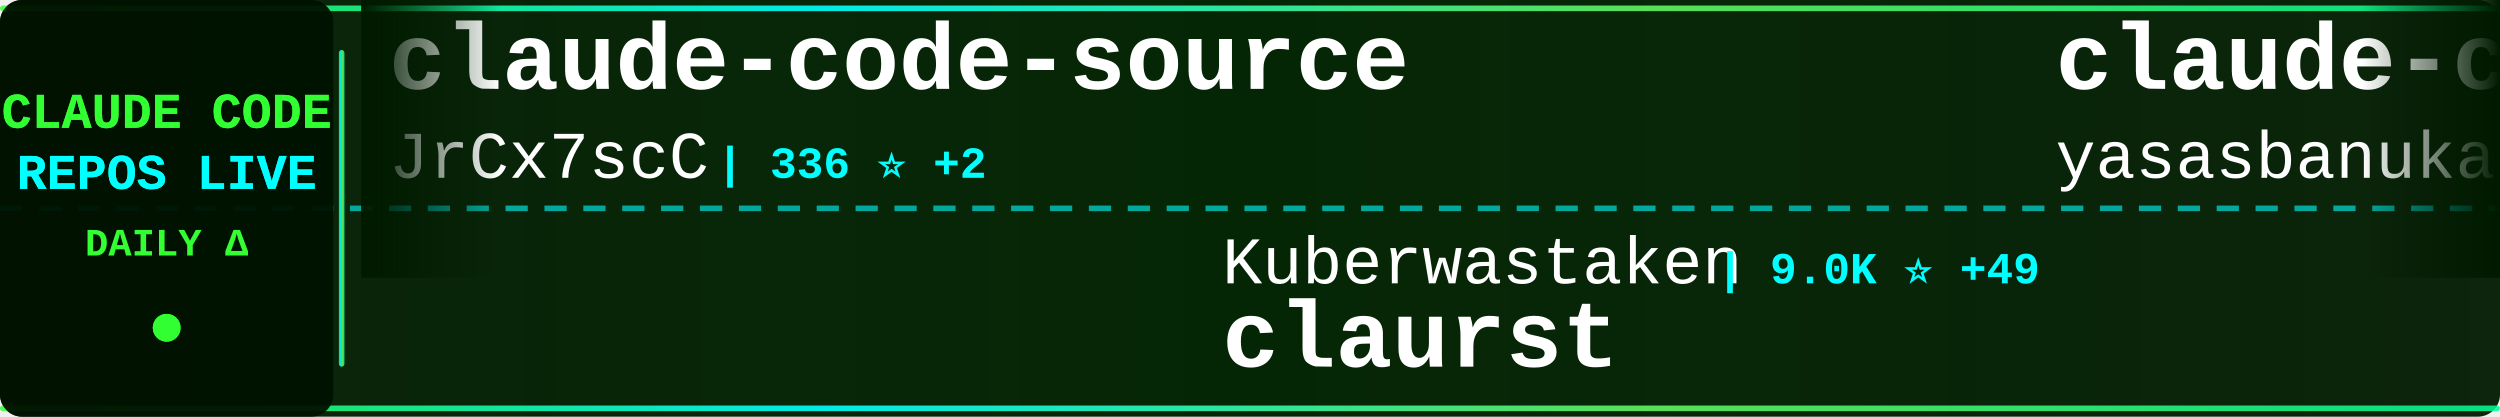
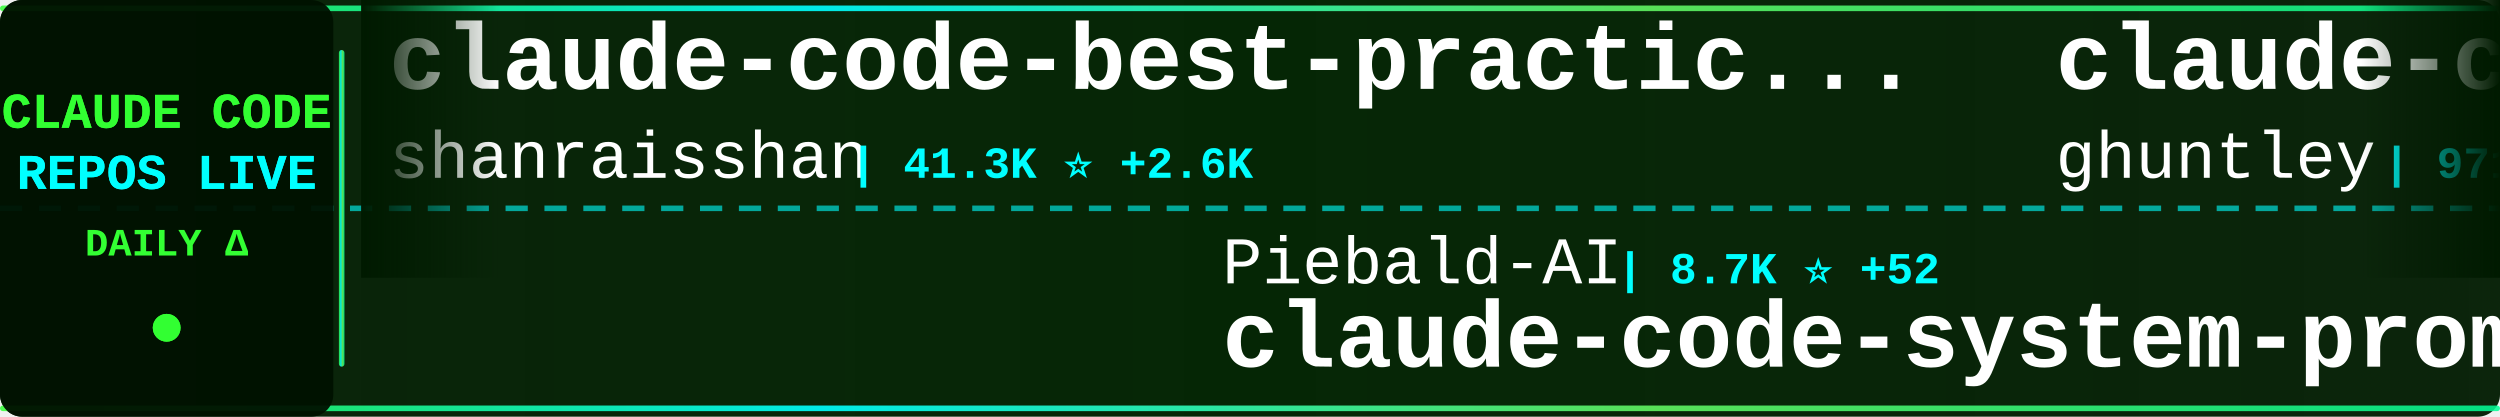
<svg xmlns="http://www.w3.org/2000/svg" width="900" height="150">
  <defs>
    <linearGradient id="tickerBg" x1="0%" y1="0%" x2="100%" y2="0%">
      <stop offset="0%" style="stop-color:#001a00;stop-opacity:0.95" />
      <stop offset="50%" style="stop-color:#002200;stop-opacity:0.98" />
      <stop offset="100%" style="stop-color:#001a00;stop-opacity:0.95" />
    </linearGradient>
    <linearGradient id="borderGrad" x1="0%" y1="0%" x2="100%" y2="0%">
      <stop offset="0%" style="stop-color:#33ff33;stop-opacity:0.85">
        <animate attributeName="stop-opacity" values="0.85;1;0.85" dur="2s" repeatCount="indefinite" />
      </stop>
      <stop offset="33%" style="stop-color:#00ffff;stop-opacity:0.9">
        <animate attributeName="stop-opacity" values="0.9;1;0.9" dur="2.2s" repeatCount="indefinite" />
      </stop>
      <stop offset="66%" style="stop-color:#66ff66;stop-opacity:0.85">
        <animate attributeName="stop-opacity" values="0.85;1;0.85" dur="1.8s" repeatCount="indefinite" />
      </stop>
      <stop offset="100%" style="stop-color:#00ff99;stop-opacity:0.85">
        <animate attributeName="stop-opacity" values="0.85;1;0.85" dur="2s" repeatCount="indefinite" />
      </stop>
    </linearGradient>
    <filter id="textGlow">
      <feGaussianBlur stdDeviation="0.1" result="coloredBlur" />
      <feMerge>
        <feMergeNode in="coloredBlur" />
        <feMergeNode in="SourceGraphic" />
      </feMerge>
    </filter>
    <filter id="metricGlow">
      <feGaussianBlur stdDeviation="0.2" result="coloredBlur" />
      <feMerge>
        <feMergeNode in="coloredBlur" />
        <feMergeNode in="SourceGraphic" />
      </feMerge>
    </filter>
    <linearGradient id="leftFade" x1="0%" y1="0%" x2="100%" y2="0%">
      <stop offset="0%" style="stop-color:#001a00;stop-opacity:1" />
      <stop offset="100%" style="stop-color:#001a00;stop-opacity:0" />
    </linearGradient>
    <linearGradient id="rightFade" x1="0%" y1="0%" x2="100%" y2="0%">
      <stop offset="0%" style="stop-color:#001a00;stop-opacity:0" />
      <stop offset="100%" style="stop-color:#001a00;stop-opacity:1" />
    </linearGradient>
  </defs>
  <rect width="900" height="150" fill="url(#tickerBg)" rx="8" />
  <rect x="0" y="2" width="900" height="2" fill="url(#borderGrad)" rx="1" />
  <rect x="0" y="146" width="900" height="2" fill="url(#borderGrad)" rx="1" />
  <line x1="0" y1="75" x2="900" y2="75" stroke="#00ffff" stroke-width="2" stroke-dasharray="8 6" opacity="0.6" />
  <rect x="0" y="0" width="120" height="150" fill="#001100" opacity="0.95" rx="8" />
  <text x="60" y="46" font-family="'Courier New', monospace" font-size="18" font-weight="bold" fill="#33ff33" text-anchor="middle" filter="url(#textGlow)">
    CLAUDE CODE
  </text>
  <text x="60" y="68" font-family="'Courier New', monospace" font-size="18" font-weight="bold" fill="#00ffff" text-anchor="middle" filter="url(#textGlow)">
    REPOS LIVE
  </text>
  <text x="60" y="92" font-family="'Courier New', monospace" font-size="14" font-weight="bold" fill="#33ff33" text-anchor="middle">
    DAILY Δ
  </text>
  <circle cx="60" cy="118" r="5" fill="#33ff33" filter="url(#metricGlow)">
    <animate attributeName="r" values="4;6;4" dur="1.5s" repeatCount="indefinite" />
    <animate attributeName="opacity" values="0.6;1;0.6" dur="1.5s" repeatCount="indefinite" />
  </circle>
  <rect x="122" y="18" width="2" height="114" fill="url(#borderGrad)" rx="1" />
  <clipPath id="tickerClip">
    <rect x="130" y="0" width="770" height="150" />
  </clipPath>
  <g clip-path="url(#tickerClip)">
    <g id="tickerItems">
      <animateTransform attributeName="transform" attributeType="XML" type="translate" from="0 0" to="-3000 0" dur="54s" repeatCount="indefinite" />
      <g transform="translate(0, 0)">
-         <text x="140" y="32" font-family="'Courier New', monospace" font-size="34" font-weight="bold" fill="#ffffff">claude-code-source</text>
-         <text x="140" y="64" font-family="'Courier New', monospace" font-size="24" font-weight="normal" fill="#ffffff" opacity="1.0">JrCx7scC</text>
-         <text x="258" y="64" font-family="'Courier New', monospace" font-size="16" font-weight="bold" fill="#00ffff"> | 336 ⭐ +2</text>
+         <text x="140" y="32" font-family="'Courier New', monospace" font-size="34" font-weight="bold" fill="#ffffff">claude-code-best-practic...</text>
+         <text x="140" y="64" font-family="'Courier New', monospace" font-size="24" font-weight="normal" fill="#ffffff" opacity="1.0">shanraisshan</text>
+         <text x="306" y="64" font-family="'Courier New', monospace" font-size="16" font-weight="bold" fill="#00ffff"> | 41.3K ⭐ +2.6K</text>
      </g>
      <g transform="translate(300, 0)">
-         <text x="140" y="102" font-family="'Courier New', monospace" font-size="24" font-weight="normal" fill="#ffffff" opacity="1.0">Kuberwastaken</text>
-         <text x="318" y="102" font-family="'Courier New', monospace" font-size="16" font-weight="bold" fill="#00ffff"> | 9.0K ⭐ +49</text>
-         <text x="140" y="132" font-family="'Courier New', monospace" font-size="34" font-weight="bold" fill="#ffffff">claurst</text>
+         <text x="140" y="102" font-family="'Courier New', monospace" font-size="24" font-weight="normal" fill="#ffffff" opacity="1.0">Piebald-AI</text>
+         <text x="282" y="102" font-family="'Courier New', monospace" font-size="16" font-weight="bold" fill="#00ffff"> | 8.7K ⭐ +52</text>
+         <text x="140" y="132" font-family="'Courier New', monospace" font-size="34" font-weight="bold" fill="#ffffff">claude-code-system-promp...</text>
      </g>
      <g transform="translate(600, 0)">
-         <text x="140" y="32" font-family="'Courier New', monospace" font-size="34" font-weight="bold" fill="#ffffff">claude-code</text>
-         <text x="140" y="64" font-family="'Courier New', monospace" font-size="24" font-weight="normal" fill="#ffffff" opacity="1.0">yasasbanukaofficial</text>
-         <text x="390" y="64" font-family="'Courier New', monospace" font-size="16" font-weight="bold" fill="#00ffff"> | 2.4K ⭐ +87</text>
+         <text x="140" y="32" font-family="'Courier New', monospace" font-size="34" font-weight="bold" fill="#ffffff">claude-code-source-code-...</text>
+         <text x="140" y="64" font-family="'Courier New', monospace" font-size="24" font-weight="normal" fill="#ffffff" opacity="1.0">ghuntley</text>
+         <text x="258" y="64" font-family="'Courier New', monospace" font-size="16" font-weight="bold" fill="#00ffff"> | 971 ⭐</text>
      </g>
      <g transform="translate(900, 0)">
-         <text x="140" y="102" font-family="'Courier New', monospace" font-size="24" font-weight="normal" fill="#ffffff" opacity="1.0">777genius</text>
-         <text x="270" y="102" font-family="'Courier New', monospace" font-size="16" font-weight="bold" fill="#00ffff"> | 895 ⭐ +2</text>
-         <text x="140" y="132" font-family="'Courier New', monospace" font-size="34" font-weight="bold" fill="#ffffff">claude-code-source-code</text>
-       </g>
-       <g transform="translate(1200, 0)">
-         <text x="140" y="32" font-family="'Courier New', monospace" font-size="34" font-weight="bold" fill="#ffffff">claude-code-sourcemap</text>
-         <text x="140" y="64" font-family="'Courier New', monospace" font-size="24" font-weight="normal" fill="#ffffff" opacity="1.0">Hyper66666</text>
-         <text x="282" y="64" font-family="'Courier New', monospace" font-size="16" font-weight="bold" fill="#00ffff"> | 206 ⭐ +1</text>
-       </g>
-       <g transform="translate(1500, 0)">
        <text x="140" y="102" font-family="'Courier New', monospace" font-size="24" font-weight="normal" fill="#ffffff" opacity="1.0">OneRedOak</text>
        <text x="270" y="102" font-family="'Courier New', monospace" font-size="16" font-weight="bold" fill="#00ffff"> | 3.8K ⭐ +2</text>
        <text x="140" y="132" font-family="'Courier New', monospace" font-size="34" font-weight="bold" fill="#ffffff">claude-code-workflows</text>
      </g>
+       <g transform="translate(1200, 0)">
+         <text x="140" y="32" font-family="'Courier New', monospace" font-size="34" font-weight="bold" fill="#ffffff">claude-code-guide</text>
+         <text x="140" y="64" font-family="'Courier New', monospace" font-size="24" font-weight="normal" fill="#ffffff" opacity="1.0">Cranot</text>
+         <text x="234" y="64" font-family="'Courier New', monospace" font-size="16" font-weight="bold" fill="#00ffff"> | 2.6K ⭐ +4</text>
+       </g>
+       <g transform="translate(1500, 0)">
+         <text x="140" y="102" font-family="'Courier New', monospace" font-size="24" font-weight="normal" fill="#ffffff" opacity="1.0">JrCx7scC</text>
+         <text x="258" y="102" font-family="'Courier New', monospace" font-size="16" font-weight="bold" fill="#00ffff"> | 336 ⭐ +2</text>
+         <text x="140" y="132" font-family="'Courier New', monospace" font-size="34" font-weight="bold" fill="#ffffff">claude-code-source</text>
+       </g>
      <g transform="translate(1800, 0)">
-         <text x="140" y="32" font-family="'Courier New', monospace" font-size="34" font-weight="bold" fill="#ffffff">edmunds-claude-code</text>
-         <text x="140" y="64" font-family="'Courier New', monospace" font-size="24" font-weight="normal" fill="#ffffff" opacity="1.0">edmund-io</text>
-         <text x="270" y="64" font-family="'Courier New', monospace" font-size="16" font-weight="bold" fill="#00ffff"> | 1.4K ⭐ +3</text>
+         <text x="140" y="32" font-family="'Courier New', monospace" font-size="34" font-weight="bold" fill="#ffffff">oh-my-claudecode</text>
+         <text x="140" y="64" font-family="'Courier New', monospace" font-size="24" font-weight="normal" fill="#ffffff" opacity="1.0">Yeachan-Heo</text>
+         <text x="294" y="64" font-family="'Courier New', monospace" font-size="16" font-weight="bold" fill="#00ffff"> | 28.4K ⭐ +415</text>
      </g>
      <g transform="translate(2100, 0)">
-         <text x="140" y="102" font-family="'Courier New', monospace" font-size="24" font-weight="normal" fill="#ffffff" opacity="1.0">KimYx0207</text>
-         <text x="270" y="102" font-family="'Courier New', monospace" font-size="16" font-weight="bold" fill="#00ffff"> | 3.2K ⭐ +34</text>
-         <text x="140" y="132" font-family="'Courier New', monospace" font-size="34" font-weight="bold" fill="#ffffff">Claude-Code-x-OpenClaw-G...</text>
+         <text x="140" y="102" font-family="'Courier New', monospace" font-size="24" font-weight="normal" fill="#ffffff" opacity="1.0">pedrohcgs</text>
+         <text x="270" y="102" font-family="'Courier New', monospace" font-size="16" font-weight="bold" fill="#00ffff"> | 912 ⭐ +11</text>
+         <text x="140" y="132" font-family="'Courier New', monospace" font-size="34" font-weight="bold" fill="#ffffff">claude-code-my-workflow</text>
      </g>
      <g transform="translate(2400, 0)">
-         <text x="140" y="32" font-family="'Courier New', monospace" font-size="34" font-weight="bold" fill="#ffffff">claude-task-master</text>
-         <text x="140" y="64" font-family="'Courier New', monospace" font-size="24" font-weight="normal" fill="#ffffff" opacity="1.0">eyaltoledano</text>
-         <text x="306" y="64" font-family="'Courier New', monospace" font-size="16" font-weight="bold" fill="#00ffff"> | 26.5K ⭐ +15</text>
+         <text x="140" y="32" font-family="'Courier New', monospace" font-size="34" font-weight="bold" fill="#ffffff">claude-code-book</text>
+         <text x="140" y="64" font-family="'Courier New', monospace" font-size="24" font-weight="normal" fill="#ffffff" opacity="1.0">lintsinghua</text>
+         <text x="294" y="64" font-family="'Courier New', monospace" font-size="16" font-weight="bold" fill="#00ffff"> | 2.6K ⭐ +49</text>
      </g>
      <g transform="translate(2700, 0)">
-         <text x="140" y="102" font-family="'Courier New', monospace" font-size="24" font-weight="normal" fill="#ffffff" opacity="1.0">Donchitos</text>
-         <text x="270" y="102" font-family="'Courier New', monospace" font-size="16" font-weight="bold" fill="#00ffff"> | 8.8K ⭐ +136</text>
-         <text x="140" y="132" font-family="'Courier New', monospace" font-size="34" font-weight="bold" fill="#ffffff">Claude-Code-Game-Studios</text>
+         <text x="140" y="102" font-family="'Courier New', monospace" font-size="24" font-weight="normal" fill="#ffffff" opacity="1.0">ponponon</text>
+         <text x="258" y="102" font-family="'Courier New', monospace" font-size="16" font-weight="bold" fill="#00ffff"> | 2.1K ⭐ +12</text>
+         <text x="140" y="132" font-family="'Courier New', monospace" font-size="34" font-weight="bold" fill="#ffffff">claude_code_src</text>
      </g>
      <g transform="translate(3000, 0)">
-         <text x="140" y="32" font-family="'Courier New', monospace" font-size="34" font-weight="bold" fill="#ffffff">claude-code-source</text>
-         <text x="140" y="64" font-family="'Courier New', monospace" font-size="24" font-weight="normal" fill="#ffffff" opacity="1.0">JrCx7scC</text>
-         <text x="258" y="64" font-family="'Courier New', monospace" font-size="16" font-weight="bold" fill="#00ffff"> | 336 ⭐ +2</text>
+         <text x="140" y="32" font-family="'Courier New', monospace" font-size="34" font-weight="bold" fill="#ffffff">claude-code-best-practic...</text>
+         <text x="140" y="64" font-family="'Courier New', monospace" font-size="24" font-weight="normal" fill="#ffffff" opacity="1.0">shanraisshan</text>
+         <text x="306" y="64" font-family="'Courier New', monospace" font-size="16" font-weight="bold" fill="#00ffff"> | 41.3K ⭐ +2.6K</text>
      </g>
      <g transform="translate(3300, 0)">
-         <text x="140" y="102" font-family="'Courier New', monospace" font-size="24" font-weight="normal" fill="#ffffff" opacity="1.0">Kuberwastaken</text>
-         <text x="318" y="102" font-family="'Courier New', monospace" font-size="16" font-weight="bold" fill="#00ffff"> | 9.0K ⭐ +49</text>
-         <text x="140" y="132" font-family="'Courier New', monospace" font-size="34" font-weight="bold" fill="#ffffff">claurst</text>
+         <text x="140" y="102" font-family="'Courier New', monospace" font-size="24" font-weight="normal" fill="#ffffff" opacity="1.0">Piebald-AI</text>
+         <text x="282" y="102" font-family="'Courier New', monospace" font-size="16" font-weight="bold" fill="#00ffff"> | 8.7K ⭐ +52</text>
+         <text x="140" y="132" font-family="'Courier New', monospace" font-size="34" font-weight="bold" fill="#ffffff">claude-code-system-promp...</text>
      </g>
      <g transform="translate(3600, 0)">
-         <text x="140" y="32" font-family="'Courier New', monospace" font-size="34" font-weight="bold" fill="#ffffff">claude-code</text>
-         <text x="140" y="64" font-family="'Courier New', monospace" font-size="24" font-weight="normal" fill="#ffffff" opacity="1.0">yasasbanukaofficial</text>
-         <text x="390" y="64" font-family="'Courier New', monospace" font-size="16" font-weight="bold" fill="#00ffff"> | 2.4K ⭐ +87</text>
+         <text x="140" y="32" font-family="'Courier New', monospace" font-size="34" font-weight="bold" fill="#ffffff">claude-code-source-code-...</text>
+         <text x="140" y="64" font-family="'Courier New', monospace" font-size="24" font-weight="normal" fill="#ffffff" opacity="1.0">ghuntley</text>
+         <text x="258" y="64" font-family="'Courier New', monospace" font-size="16" font-weight="bold" fill="#00ffff"> | 971 ⭐</text>
      </g>
      <g transform="translate(3900, 0)">
-         <text x="140" y="102" font-family="'Courier New', monospace" font-size="24" font-weight="normal" fill="#ffffff" opacity="1.0">777genius</text>
-         <text x="270" y="102" font-family="'Courier New', monospace" font-size="16" font-weight="bold" fill="#00ffff"> | 895 ⭐ +2</text>
-         <text x="140" y="132" font-family="'Courier New', monospace" font-size="34" font-weight="bold" fill="#ffffff">claude-code-source-code</text>
+         <text x="140" y="102" font-family="'Courier New', monospace" font-size="24" font-weight="normal" fill="#ffffff" opacity="1.0">OneRedOak</text>
+         <text x="270" y="102" font-family="'Courier New', monospace" font-size="16" font-weight="bold" fill="#00ffff"> | 3.8K ⭐ +2</text>
+         <text x="140" y="132" font-family="'Courier New', monospace" font-size="34" font-weight="bold" fill="#ffffff">claude-code-workflows</text>
      </g>
    </g>
  </g>
  <rect x="130" y="0" width="50" height="100" fill="url(#leftFade)" />
  <rect x="850" y="0" width="50" height="100" fill="url(#rightFade)" />
</svg>
